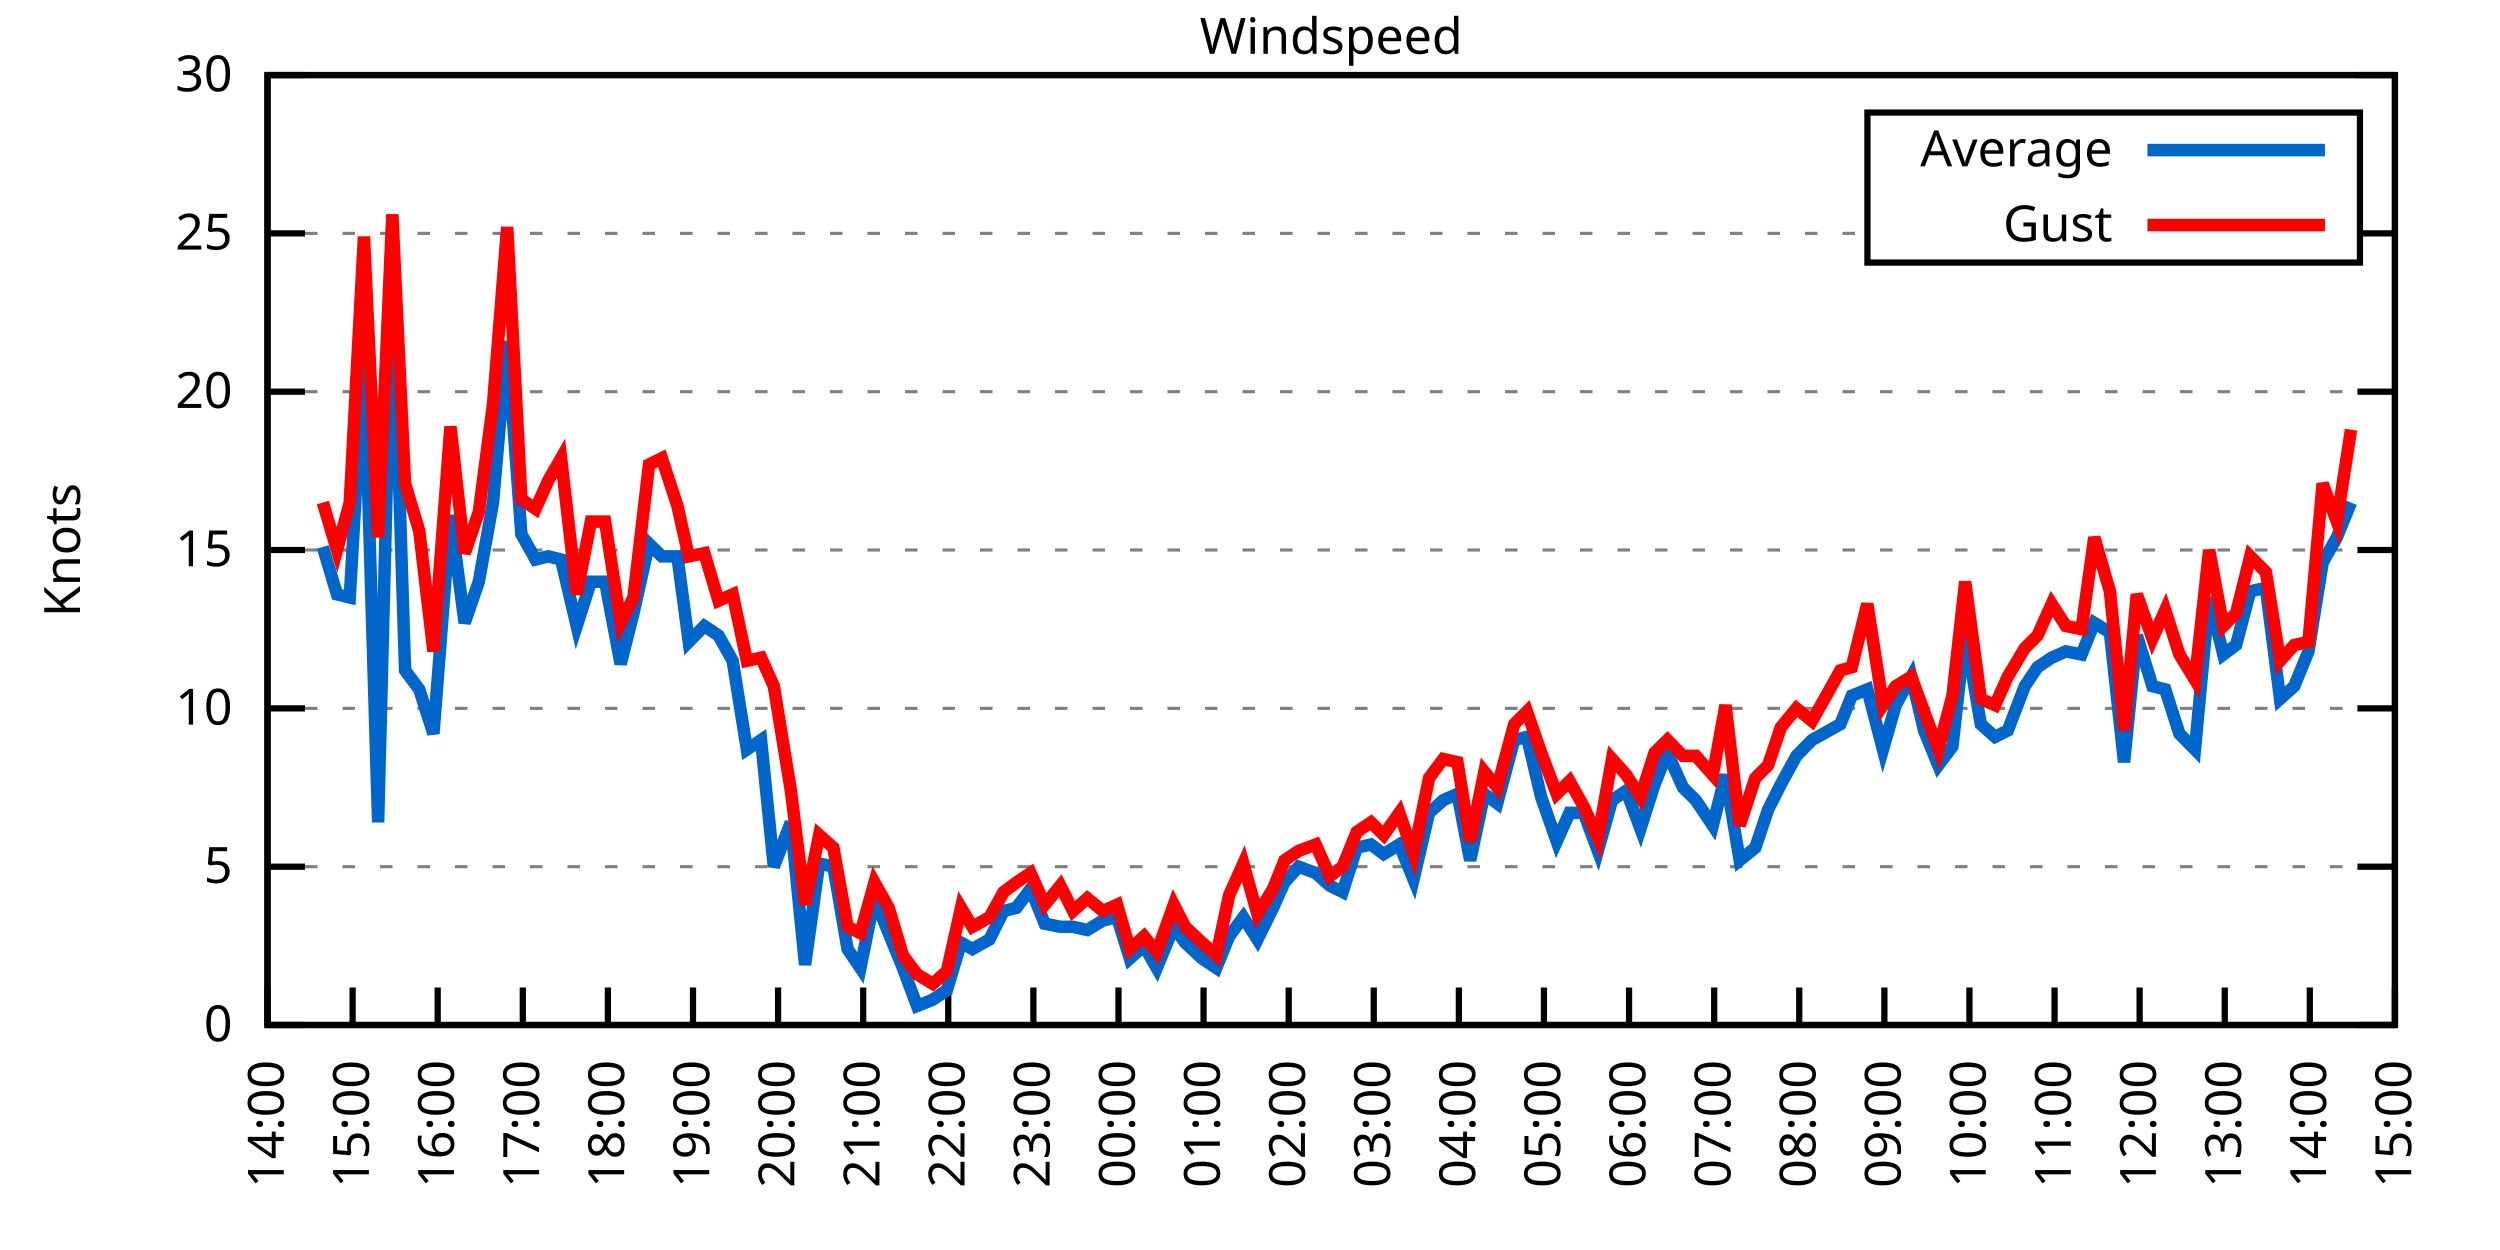
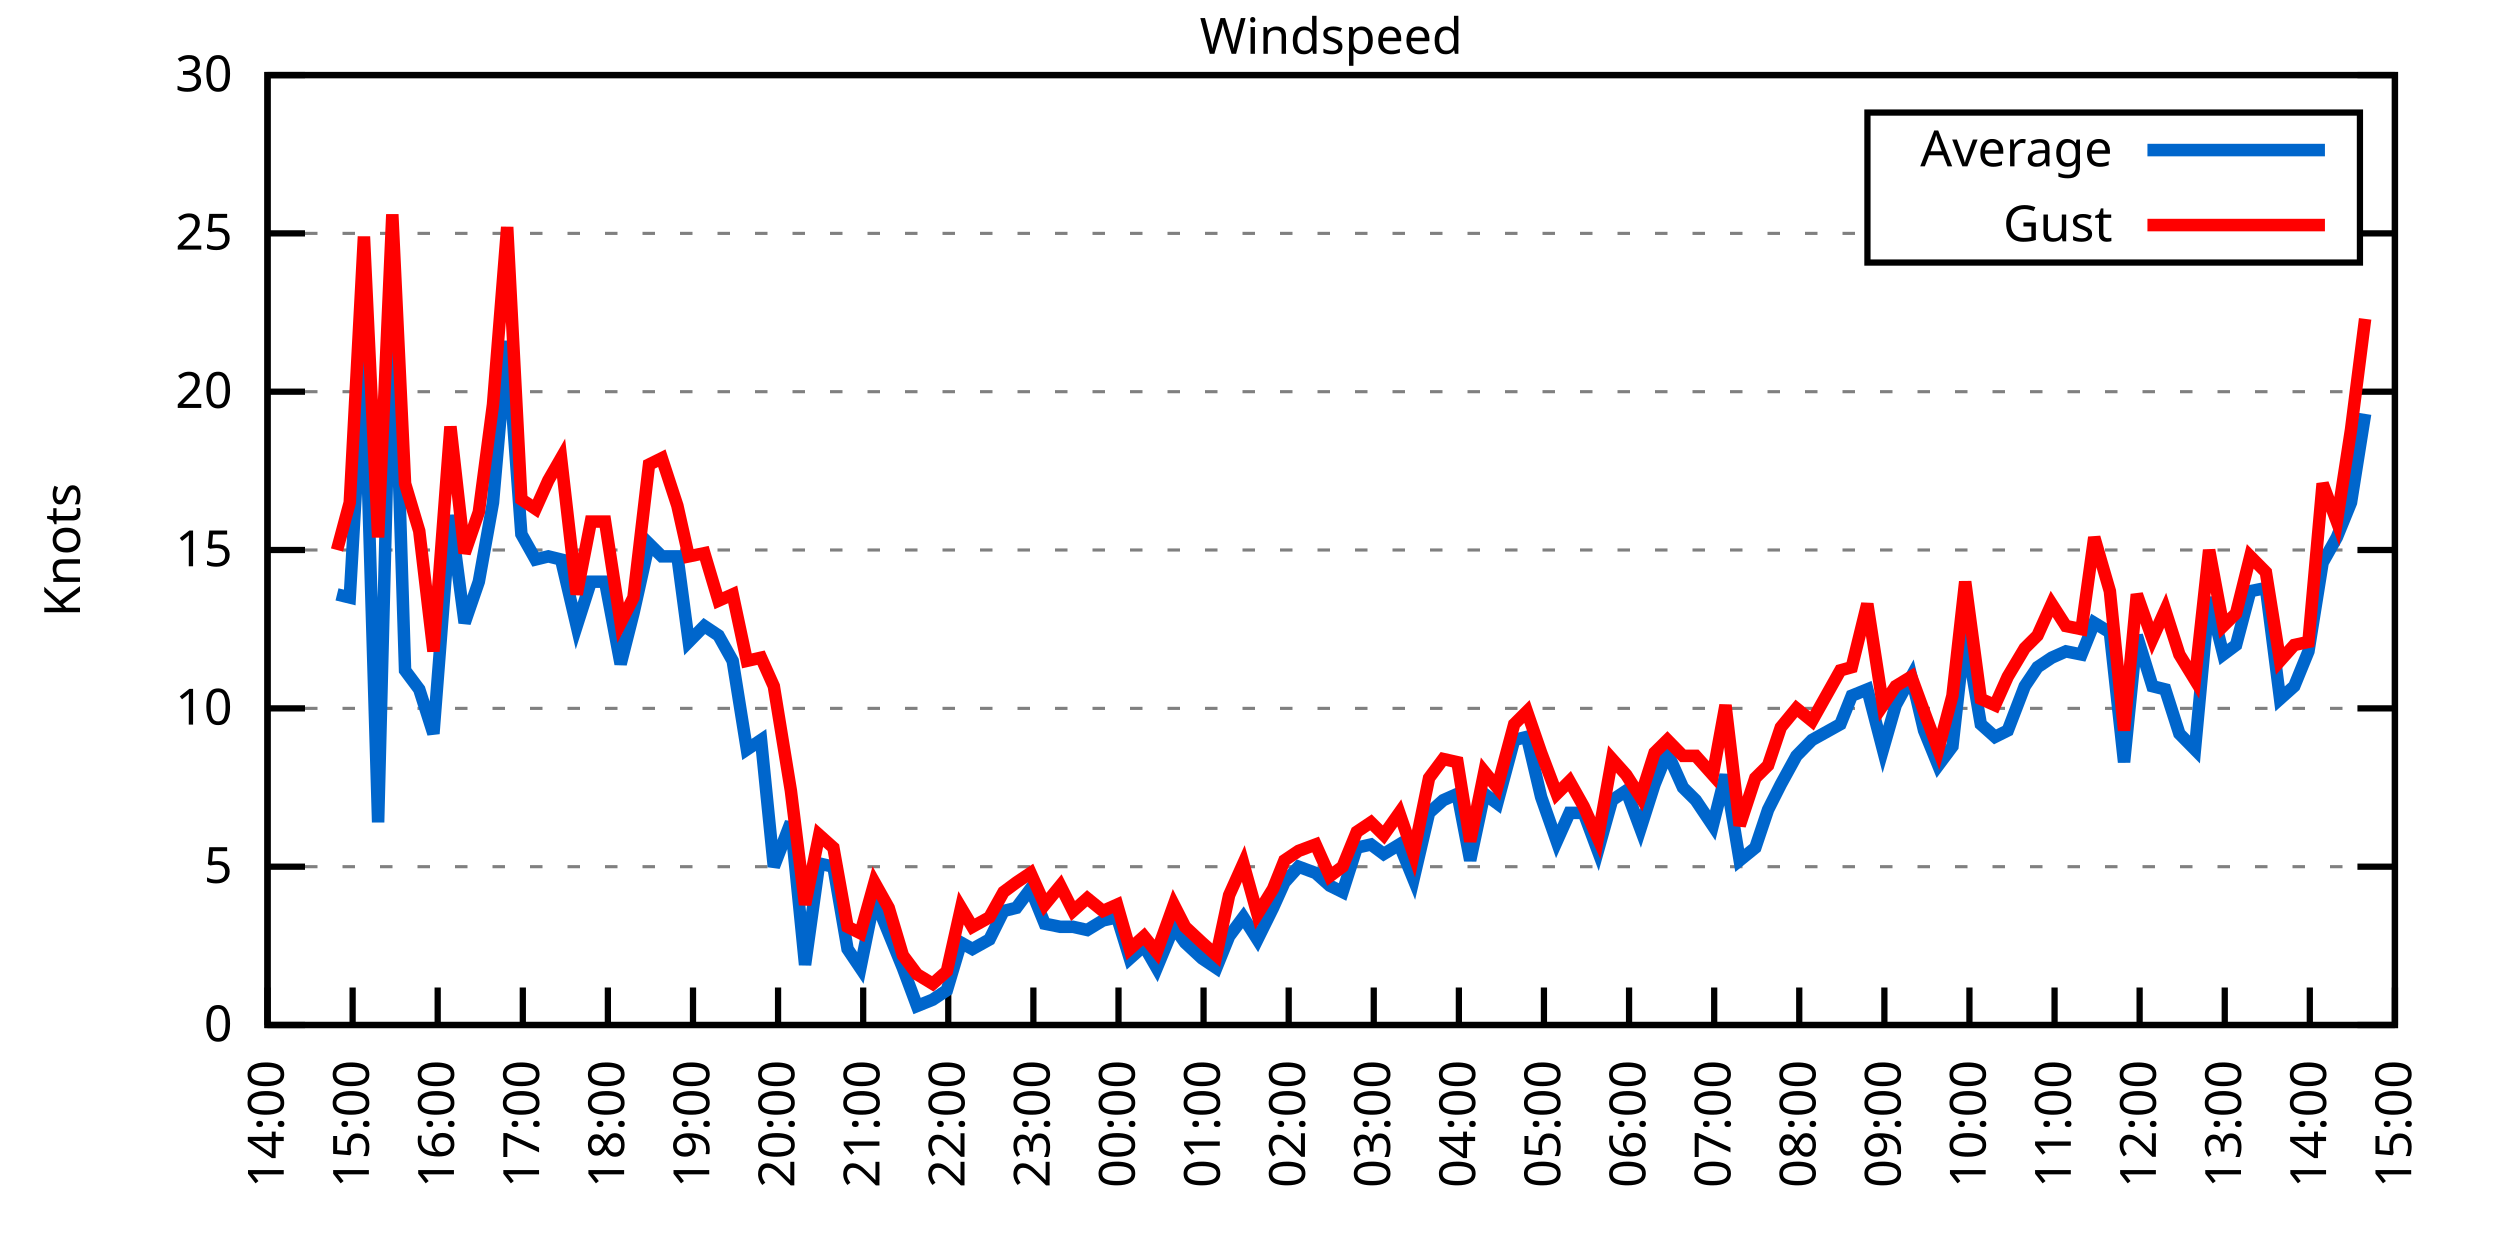
<svg xmlns="http://www.w3.org/2000/svg" xmlns:xlink="http://www.w3.org/1999/xlink" width="400" height="200" viewBox="0 0 400 200">
  <g id="gnuplot_canvas">
    <rect x="0" y="0" width="400" height="200" fill="none" />
    <defs>
      <circle id="gpDot" r="0.5" stroke-width="0.5" stroke="currentColor" />
      <path id="gpPt0" stroke-width="0.333" stroke="currentColor" d="M-1,0 h2 M0,-1 v2" />
      <path id="gpPt1" stroke-width="0.333" stroke="currentColor" d="M-1,-1 L1,1 M1,-1 L-1,1" />
      <path id="gpPt2" stroke-width="0.333" stroke="currentColor" d="M-1,0 L1,0 M0,-1 L0,1 M-1,-1 L1,1 M-1,1 L1,-1" />
      <rect id="gpPt3" stroke-width="0.333" stroke="currentColor" x="-1" y="-1" width="2" height="2" />
      <rect id="gpPt4" stroke-width="0.333" stroke="currentColor" fill="currentColor" x="-1" y="-1" width="2" height="2" />
      <circle id="gpPt5" stroke-width="0.333" stroke="currentColor" cx="0" cy="0" r="1" />
      <use xlink:href="#gpPt5" id="gpPt6" fill="currentColor" stroke="none" />
      <path id="gpPt7" stroke-width="0.333" stroke="currentColor" d="M0,-1.33 L-1.33,0.67 L1.33,0.67 z" />
      <use xlink:href="#gpPt7" id="gpPt8" fill="currentColor" stroke="none" />
      <use xlink:href="#gpPt7" id="gpPt9" stroke="currentColor" transform="rotate(180)" />
      <use xlink:href="#gpPt9" id="gpPt10" fill="currentColor" stroke="none" />
      <use xlink:href="#gpPt3" id="gpPt11" stroke="currentColor" transform="rotate(45)" />
      <use xlink:href="#gpPt11" id="gpPt12" fill="currentColor" stroke="none" />
      <path id="gpPt13" stroke-width="0.333" stroke="currentColor" d="M0,1.330 L1.265,0.411 L0.782,-1.067 L-0.782,-1.076 L-1.265,0.411 z" />
      <use xlink:href="#gpPt13" id="gpPt14" fill="currentColor" stroke="none" />
      <filter id="textbox" filterUnits="objectBoundingBox" x="0" y="0" height="1" width="1">
        <feFlood flood-color="white" flood-opacity="1" result="bgnd" />
        <feComposite in="SourceGraphic" in2="bgnd" operator="atop" />
      </filter>
      <filter id="greybox" filterUnits="objectBoundingBox" x="0" y="0" height="1" width="1">
        <feFlood flood-color="lightgrey" flood-opacity="1" result="grey" />
        <feComposite in="SourceGraphic" in2="grey" operator="atop" />
      </filter>
    </defs>
    <g fill="none" color="white" stroke="currentColor" stroke-width="1.00" stroke-linecap="butt" stroke-linejoin="miter">
</g>
    <g fill="none" color="black" stroke="currentColor" stroke-width="1.00" stroke-linecap="butt" stroke-linejoin="miter">
      <g stroke="none" shape-rendering="crispEdges">
        <polygon fill="rgb(255, 255, 255)" points="42.80,164.00 383.18,164.00 383.18,12.02 42.80,12.02 " />
      </g>
    </g>
    <g fill="none" color="black" stroke="currentColor" stroke-width="1.00" stroke-linecap="butt" stroke-linejoin="miter">
</g>
    <g fill="none" color="black" stroke="black" stroke-width="0.50" stroke-linecap="butt" stroke-linejoin="miter">
</g>
    <g fill="none" color="gray" stroke="currentColor" stroke-width="0.50" stroke-linecap="butt" stroke-linejoin="miter">
      <path stroke="gray" stroke-dasharray="2,4" class="gridline" d="M42.80,164.00 L383.19,164.00  " />
    </g>
    <g fill="none" color="gray" stroke="gray" stroke-width="1.00" stroke-linecap="butt" stroke-linejoin="miter">
</g>
    <g fill="none" color="black" stroke="currentColor" stroke-width="1.00" stroke-linecap="butt" stroke-linejoin="miter">
      <path stroke="black" d="M42.80,164.00 L48.80,164.00 M383.19,164.00 L377.19,164.00  " />
      <g transform="translate(37.20,166.60)" stroke="none" fill="black" font-family="Sans" font-size="8.00" text-anchor="end">
        <text>
          <tspan font-family="Sans"> 0</tspan>
        </text>
      </g>
    </g>
    <g fill="none" color="black" stroke="currentColor" stroke-width="1.00" stroke-linecap="butt" stroke-linejoin="miter">
</g>
    <g fill="none" color="black" stroke="black" stroke-width="0.50" stroke-linecap="butt" stroke-linejoin="miter">
</g>
    <g fill="none" color="gray" stroke="currentColor" stroke-width="0.50" stroke-linecap="butt" stroke-linejoin="miter">
      <path stroke="gray" stroke-dasharray="2,4" class="gridline" d="M42.80,138.67 L383.19,138.67  " />
    </g>
    <g fill="none" color="gray" stroke="gray" stroke-width="1.00" stroke-linecap="butt" stroke-linejoin="miter">
</g>
    <g fill="none" color="black" stroke="currentColor" stroke-width="1.00" stroke-linecap="butt" stroke-linejoin="miter">
      <path stroke="black" d="M42.80,138.67 L48.80,138.67 M383.19,138.67 L377.19,138.67  " />
      <g transform="translate(37.20,141.27)" stroke="none" fill="black" font-family="Sans" font-size="8.00" text-anchor="end">
        <text>
          <tspan font-family="Sans"> 5</tspan>
        </text>
      </g>
    </g>
    <g fill="none" color="black" stroke="currentColor" stroke-width="1.00" stroke-linecap="butt" stroke-linejoin="miter">
</g>
    <g fill="none" color="black" stroke="black" stroke-width="0.50" stroke-linecap="butt" stroke-linejoin="miter">
</g>
    <g fill="none" color="gray" stroke="currentColor" stroke-width="0.50" stroke-linecap="butt" stroke-linejoin="miter">
      <path stroke="gray" stroke-dasharray="2,4" class="gridline" d="M42.80,113.34 L383.19,113.34  " />
    </g>
    <g fill="none" color="gray" stroke="gray" stroke-width="1.00" stroke-linecap="butt" stroke-linejoin="miter">
</g>
    <g fill="none" color="black" stroke="currentColor" stroke-width="1.00" stroke-linecap="butt" stroke-linejoin="miter">
      <path stroke="black" d="M42.80,113.34 L48.80,113.34 M383.19,113.34 L377.19,113.34  " />
      <g transform="translate(37.20,115.94)" stroke="none" fill="black" font-family="Sans" font-size="8.00" text-anchor="end">
        <text>
          <tspan font-family="Sans"> 10</tspan>
        </text>
      </g>
    </g>
    <g fill="none" color="black" stroke="currentColor" stroke-width="1.00" stroke-linecap="butt" stroke-linejoin="miter">
</g>
    <g fill="none" color="black" stroke="black" stroke-width="0.50" stroke-linecap="butt" stroke-linejoin="miter">
</g>
    <g fill="none" color="gray" stroke="currentColor" stroke-width="0.50" stroke-linecap="butt" stroke-linejoin="miter">
      <path stroke="gray" stroke-dasharray="2,4" class="gridline" d="M42.80,88.00 L383.19,88.00  " />
    </g>
    <g fill="none" color="gray" stroke="gray" stroke-width="1.00" stroke-linecap="butt" stroke-linejoin="miter">
</g>
    <g fill="none" color="black" stroke="currentColor" stroke-width="1.00" stroke-linecap="butt" stroke-linejoin="miter">
      <path stroke="black" d="M42.80,88.00 L48.80,88.00 M383.19,88.00 L377.19,88.00  " />
      <g transform="translate(37.20,90.60)" stroke="none" fill="black" font-family="Sans" font-size="8.00" text-anchor="end">
        <text>
          <tspan font-family="Sans"> 15</tspan>
        </text>
      </g>
    </g>
    <g fill="none" color="black" stroke="currentColor" stroke-width="1.00" stroke-linecap="butt" stroke-linejoin="miter">
</g>
    <g fill="none" color="black" stroke="black" stroke-width="0.50" stroke-linecap="butt" stroke-linejoin="miter">
</g>
    <g fill="none" color="gray" stroke="currentColor" stroke-width="0.50" stroke-linecap="butt" stroke-linejoin="miter">
      <path stroke="gray" stroke-dasharray="2,4" class="gridline" d="M42.80,62.67 L383.19,62.67  " />
    </g>
    <g fill="none" color="gray" stroke="gray" stroke-width="1.00" stroke-linecap="butt" stroke-linejoin="miter">
</g>
    <g fill="none" color="black" stroke="currentColor" stroke-width="1.00" stroke-linecap="butt" stroke-linejoin="miter">
      <path stroke="black" d="M42.80,62.67 L48.80,62.67 M383.19,62.67 L377.19,62.67  " />
      <g transform="translate(37.20,65.27)" stroke="none" fill="black" font-family="Sans" font-size="8.00" text-anchor="end">
        <text>
          <tspan font-family="Sans"> 20</tspan>
        </text>
      </g>
    </g>
    <g fill="none" color="black" stroke="currentColor" stroke-width="1.00" stroke-linecap="butt" stroke-linejoin="miter">
</g>
    <g fill="none" color="black" stroke="black" stroke-width="0.50" stroke-linecap="butt" stroke-linejoin="miter">
</g>
    <g fill="none" color="gray" stroke="currentColor" stroke-width="0.50" stroke-linecap="butt" stroke-linejoin="miter">
      <path stroke="gray" stroke-dasharray="2,4" class="gridline" d="M42.80,37.34 L298.79,37.34 M377.59,37.34 L383.19,37.34  " />
    </g>
    <g fill="none" color="gray" stroke="gray" stroke-width="1.00" stroke-linecap="butt" stroke-linejoin="miter">
</g>
    <g fill="none" color="black" stroke="currentColor" stroke-width="1.00" stroke-linecap="butt" stroke-linejoin="miter">
      <path stroke="black" d="M42.80,37.34 L48.80,37.34 M383.19,37.34 L377.19,37.34  " />
      <g transform="translate(37.20,39.94)" stroke="none" fill="black" font-family="Sans" font-size="8.00" text-anchor="end">
        <text>
          <tspan font-family="Sans"> 25</tspan>
        </text>
      </g>
    </g>
    <g fill="none" color="black" stroke="currentColor" stroke-width="1.00" stroke-linecap="butt" stroke-linejoin="miter">
</g>
    <g fill="none" color="black" stroke="black" stroke-width="0.50" stroke-linecap="butt" stroke-linejoin="miter">
</g>
    <g fill="none" color="gray" stroke="currentColor" stroke-width="0.50" stroke-linecap="butt" stroke-linejoin="miter">
      <path stroke="gray" stroke-dasharray="2,4" class="gridline" d="M42.80,12.01 L383.19,12.01  " />
    </g>
    <g fill="none" color="gray" stroke="gray" stroke-width="1.00" stroke-linecap="butt" stroke-linejoin="miter">
</g>
    <g fill="none" color="black" stroke="currentColor" stroke-width="1.00" stroke-linecap="butt" stroke-linejoin="miter">
      <path stroke="black" d="M42.80,12.01 L48.80,12.01 M383.19,12.01 L377.19,12.01  " />
      <g transform="translate(37.20,14.61)" stroke="none" fill="black" font-family="Sans" font-size="8.00" text-anchor="end">
        <text>
          <tspan font-family="Sans"> 30</tspan>
        </text>
      </g>
    </g>
    <g fill="none" color="black" stroke="currentColor" stroke-width="1.00" stroke-linecap="butt" stroke-linejoin="miter">
      <path stroke="black" d="M42.80,164.00 L42.80,158.00  " />
      <g transform="translate(45.40,169.60) rotate(270.00)" stroke="none" fill="black" font-family="Sans" font-size="8.00" text-anchor="end">
        <text>
          <tspan font-family="Sans">14:00</tspan>
        </text>
      </g>
    </g>
    <g fill="none" color="black" stroke="currentColor" stroke-width="1.00" stroke-linecap="butt" stroke-linejoin="miter">
      <path stroke="black" d="M56.42,164.00 L56.42,158.00  " />
      <g transform="translate(59.02,169.60) rotate(270.00)" stroke="none" fill="black" font-family="Sans" font-size="8.00" text-anchor="end">
        <text>
          <tspan font-family="Sans">15:00</tspan>
        </text>
      </g>
    </g>
    <g fill="none" color="black" stroke="currentColor" stroke-width="1.00" stroke-linecap="butt" stroke-linejoin="miter">
      <path stroke="black" d="M70.03,164.00 L70.03,158.00  " />
      <g transform="translate(72.63,169.60) rotate(270.00)" stroke="none" fill="black" font-family="Sans" font-size="8.00" text-anchor="end">
        <text>
          <tspan font-family="Sans">16:00</tspan>
        </text>
      </g>
    </g>
    <g fill="none" color="black" stroke="currentColor" stroke-width="1.00" stroke-linecap="butt" stroke-linejoin="miter">
      <path stroke="black" d="M83.65,164.00 L83.65,158.00  " />
      <g transform="translate(86.25,169.60) rotate(270.00)" stroke="none" fill="black" font-family="Sans" font-size="8.00" text-anchor="end">
        <text>
          <tspan font-family="Sans">17:00</tspan>
        </text>
      </g>
    </g>
    <g fill="none" color="black" stroke="currentColor" stroke-width="1.00" stroke-linecap="butt" stroke-linejoin="miter">
      <path stroke="black" d="M97.26,164.00 L97.26,158.00  " />
      <g transform="translate(99.86,169.60) rotate(270.00)" stroke="none" fill="black" font-family="Sans" font-size="8.00" text-anchor="end">
        <text>
          <tspan font-family="Sans">18:00</tspan>
        </text>
      </g>
    </g>
    <g fill="none" color="black" stroke="currentColor" stroke-width="1.00" stroke-linecap="butt" stroke-linejoin="miter">
      <path stroke="black" d="M110.88,164.00 L110.88,158.00  " />
      <g transform="translate(113.48,169.60) rotate(270.00)" stroke="none" fill="black" font-family="Sans" font-size="8.00" text-anchor="end">
        <text>
          <tspan font-family="Sans">19:00</tspan>
        </text>
      </g>
    </g>
    <g fill="none" color="black" stroke="currentColor" stroke-width="1.00" stroke-linecap="butt" stroke-linejoin="miter">
      <path stroke="black" d="M124.49,164.00 L124.49,158.00  " />
      <g transform="translate(127.09,169.60) rotate(270.00)" stroke="none" fill="black" font-family="Sans" font-size="8.00" text-anchor="end">
        <text>
          <tspan font-family="Sans">20:00</tspan>
        </text>
      </g>
    </g>
    <g fill="none" color="black" stroke="currentColor" stroke-width="1.00" stroke-linecap="butt" stroke-linejoin="miter">
      <path stroke="black" d="M138.11,164.00 L138.11,158.00  " />
      <g transform="translate(140.71,169.60) rotate(270.00)" stroke="none" fill="black" font-family="Sans" font-size="8.00" text-anchor="end">
        <text>
          <tspan font-family="Sans">21:00</tspan>
        </text>
      </g>
    </g>
    <g fill="none" color="black" stroke="currentColor" stroke-width="1.00" stroke-linecap="butt" stroke-linejoin="miter">
      <path stroke="black" d="M151.72,164.00 L151.72,158.00  " />
      <g transform="translate(154.32,169.60) rotate(270.00)" stroke="none" fill="black" font-family="Sans" font-size="8.00" text-anchor="end">
        <text>
          <tspan font-family="Sans">22:00</tspan>
        </text>
      </g>
    </g>
    <g fill="none" color="black" stroke="currentColor" stroke-width="1.00" stroke-linecap="butt" stroke-linejoin="miter">
      <path stroke="black" d="M165.34,164.00 L165.34,158.00  " />
      <g transform="translate(167.94,169.60) rotate(270.00)" stroke="none" fill="black" font-family="Sans" font-size="8.00" text-anchor="end">
        <text>
          <tspan font-family="Sans">23:00</tspan>
        </text>
      </g>
    </g>
    <g fill="none" color="black" stroke="currentColor" stroke-width="1.00" stroke-linecap="butt" stroke-linejoin="miter">
      <path stroke="black" d="M178.96,164.00 L178.96,158.00  " />
      <g transform="translate(181.56,169.60) rotate(270.00)" stroke="none" fill="black" font-family="Sans" font-size="8.00" text-anchor="end">
        <text>
          <tspan font-family="Sans">00:00</tspan>
        </text>
      </g>
    </g>
    <g fill="none" color="black" stroke="currentColor" stroke-width="1.00" stroke-linecap="butt" stroke-linejoin="miter">
      <path stroke="black" d="M192.57,164.00 L192.57,158.00  " />
      <g transform="translate(195.17,169.60) rotate(270.00)" stroke="none" fill="black" font-family="Sans" font-size="8.00" text-anchor="end">
        <text>
          <tspan font-family="Sans">01:00</tspan>
        </text>
      </g>
    </g>
    <g fill="none" color="black" stroke="currentColor" stroke-width="1.00" stroke-linecap="butt" stroke-linejoin="miter">
      <path stroke="black" d="M206.19,164.00 L206.19,158.00  " />
      <g transform="translate(208.79,169.60) rotate(270.00)" stroke="none" fill="black" font-family="Sans" font-size="8.00" text-anchor="end">
        <text>
          <tspan font-family="Sans">02:00</tspan>
        </text>
      </g>
    </g>
    <g fill="none" color="black" stroke="currentColor" stroke-width="1.00" stroke-linecap="butt" stroke-linejoin="miter">
      <path stroke="black" d="M219.80,164.00 L219.80,158.00  " />
      <g transform="translate(222.40,169.60) rotate(270.00)" stroke="none" fill="black" font-family="Sans" font-size="8.00" text-anchor="end">
        <text>
          <tspan font-family="Sans">03:00</tspan>
        </text>
      </g>
    </g>
    <g fill="none" color="black" stroke="currentColor" stroke-width="1.00" stroke-linecap="butt" stroke-linejoin="miter">
      <path stroke="black" d="M233.42,164.00 L233.42,158.00  " />
      <g transform="translate(236.02,169.60) rotate(270.00)" stroke="none" fill="black" font-family="Sans" font-size="8.00" text-anchor="end">
        <text>
          <tspan font-family="Sans">04:00</tspan>
        </text>
      </g>
    </g>
    <g fill="none" color="black" stroke="currentColor" stroke-width="1.00" stroke-linecap="butt" stroke-linejoin="miter">
      <path stroke="black" d="M247.03,164.00 L247.03,158.00  " />
      <g transform="translate(249.63,169.60) rotate(270.00)" stroke="none" fill="black" font-family="Sans" font-size="8.00" text-anchor="end">
        <text>
          <tspan font-family="Sans">05:00</tspan>
        </text>
      </g>
    </g>
    <g fill="none" color="black" stroke="currentColor" stroke-width="1.00" stroke-linecap="butt" stroke-linejoin="miter">
      <path stroke="black" d="M260.65,164.00 L260.65,158.00  " />
      <g transform="translate(263.25,169.60) rotate(270.00)" stroke="none" fill="black" font-family="Sans" font-size="8.00" text-anchor="end">
        <text>
          <tspan font-family="Sans">06:00</tspan>
        </text>
      </g>
    </g>
    <g fill="none" color="black" stroke="currentColor" stroke-width="1.00" stroke-linecap="butt" stroke-linejoin="miter">
      <path stroke="black" d="M274.27,164.00 L274.27,158.00  " />
      <g transform="translate(276.87,169.60) rotate(270.00)" stroke="none" fill="black" font-family="Sans" font-size="8.00" text-anchor="end">
        <text>
          <tspan font-family="Sans">07:00</tspan>
        </text>
      </g>
    </g>
    <g fill="none" color="black" stroke="currentColor" stroke-width="1.00" stroke-linecap="butt" stroke-linejoin="miter">
      <path stroke="black" d="M287.88,164.00 L287.88,158.00  " />
      <g transform="translate(290.48,169.60) rotate(270.00)" stroke="none" fill="black" font-family="Sans" font-size="8.00" text-anchor="end">
        <text>
          <tspan font-family="Sans">08:00</tspan>
        </text>
      </g>
    </g>
    <g fill="none" color="black" stroke="currentColor" stroke-width="1.00" stroke-linecap="butt" stroke-linejoin="miter">
      <path stroke="black" d="M301.50,164.00 L301.50,158.00  " />
      <g transform="translate(304.10,169.60) rotate(270.00)" stroke="none" fill="black" font-family="Sans" font-size="8.00" text-anchor="end">
        <text>
          <tspan font-family="Sans">09:00</tspan>
        </text>
      </g>
    </g>
    <g fill="none" color="black" stroke="currentColor" stroke-width="1.00" stroke-linecap="butt" stroke-linejoin="miter">
      <path stroke="black" d="M315.11,164.00 L315.11,158.00  " />
      <g transform="translate(317.71,169.60) rotate(270.00)" stroke="none" fill="black" font-family="Sans" font-size="8.00" text-anchor="end">
        <text>
          <tspan font-family="Sans">10:00</tspan>
        </text>
      </g>
    </g>
    <g fill="none" color="black" stroke="currentColor" stroke-width="1.00" stroke-linecap="butt" stroke-linejoin="miter">
      <path stroke="black" d="M328.73,164.00 L328.73,158.00  " />
      <g transform="translate(331.33,169.60) rotate(270.00)" stroke="none" fill="black" font-family="Sans" font-size="8.00" text-anchor="end">
        <text>
          <tspan font-family="Sans">11:00</tspan>
        </text>
      </g>
    </g>
    <g fill="none" color="black" stroke="currentColor" stroke-width="1.00" stroke-linecap="butt" stroke-linejoin="miter">
      <path stroke="black" d="M342.34,164.00 L342.34,158.00  " />
      <g transform="translate(344.94,169.60) rotate(270.00)" stroke="none" fill="black" font-family="Sans" font-size="8.00" text-anchor="end">
        <text>
          <tspan font-family="Sans">12:00</tspan>
        </text>
      </g>
    </g>
    <g fill="none" color="black" stroke="currentColor" stroke-width="1.00" stroke-linecap="butt" stroke-linejoin="miter">
      <path stroke="black" d="M355.96,164.00 L355.96,158.00  " />
      <g transform="translate(358.56,169.60) rotate(270.00)" stroke="none" fill="black" font-family="Sans" font-size="8.00" text-anchor="end">
        <text>
          <tspan font-family="Sans">13:00</tspan>
        </text>
      </g>
    </g>
    <g fill="none" color="black" stroke="currentColor" stroke-width="1.00" stroke-linecap="butt" stroke-linejoin="miter">
      <path stroke="black" d="M369.57,164.00 L369.57,158.00  " />
      <g transform="translate(372.17,169.60) rotate(270.00)" stroke="none" fill="black" font-family="Sans" font-size="8.00" text-anchor="end">
        <text>
          <tspan font-family="Sans">14:00</tspan>
        </text>
      </g>
    </g>
    <g fill="none" color="black" stroke="currentColor" stroke-width="1.00" stroke-linecap="butt" stroke-linejoin="miter">
      <path stroke="black" d="M383.19,164.00 L383.19,158.00  " />
      <g transform="translate(385.79,169.60) rotate(270.00)" stroke="none" fill="black" font-family="Sans" font-size="8.00" text-anchor="end">
        <text>
          <tspan font-family="Sans">15:00</tspan>
        </text>
      </g>
    </g>
    <g fill="none" color="black" stroke="currentColor" stroke-width="1.00" stroke-linecap="butt" stroke-linejoin="miter">
</g>
    <g fill="none" color="black" stroke="currentColor" stroke-width="1.00" stroke-linecap="butt" stroke-linejoin="miter">
      <path stroke="black" d="M42.80,12.01 L42.80,164.00 L383.19,164.00 L383.19,12.01 L42.80,12.01 Z  " />
    </g>
    <g fill="none" color="black" stroke="currentColor" stroke-width="1.00" stroke-linecap="butt" stroke-linejoin="miter">
</g>
    <g fill="none" color="black" stroke="currentColor" stroke-width="1.00" stroke-linecap="butt" stroke-linejoin="miter">
      <path stroke="black" d="M298.79,42.01 L298.79,18.01 L377.59,18.01 L377.59,42.01 L298.79,42.01 Z  " />
    </g>
    <g id="Windspeed_plot_1">
      <g fill="none" color="white" stroke="black" stroke-width="2.00" stroke-linecap="butt" stroke-linejoin="miter">
</g>
      <g fill="none" color="black" stroke="currentColor" stroke-width="2.00" stroke-linecap="butt" stroke-linejoin="miter">
        <g transform="translate(337.99,26.61)" stroke="none" fill="black" font-family="Sans" font-size="8.00" text-anchor="end">
          <text>
            <tspan font-family="Sans">Average</tspan>
          </text>
        </g>
      </g>
      <g fill="none" color="black" stroke="currentColor" stroke-width="2.00" stroke-linecap="butt" stroke-linejoin="miter">
-         <path stroke="rgb(  0, 102, 204)" d="M343.59,24.01 L371.99,24.01 M51.65,87.50 L53.92,95.10 L55.96,95.60 L58.23,56.09 L60.50,131.58 L62.77,42.91   L64.81,107.26 L67.08,110.30 L69.35,117.39 L72.07,82.43 L74.34,99.66 L76.61,93.07 L78.88,80.41 L81.15,54.57   L83.42,85.47 L85.69,89.52 L87.73,89.02 L89.77,89.52 L92.27,100.16 L94.54,93.07 L96.81,93.07 L99.30,106.24   L101.35,98.14 L103.84,86.99 L105.89,89.02 L108.38,89.02 L110.20,102.70 L112.69,100.16 L114.96,101.68 L117.23,105.74   L119.50,119.92 L121.77,118.40 L123.81,138.67 L126.54,131.58 L128.81,154.37 L131.07,138.16 L133.34,138.67 L135.61,151.84   L137.66,154.88 L139.92,143.73 L142.19,149.31 L144.46,154.88 L146.73,160.96 L149.23,159.95 L151.50,158.43 L153.77,150.83   L155.58,151.84 L158.31,150.32 L160.57,145.76 L162.62,145.25 L164.89,142.21 L167.16,147.79 L169.65,148.29 L171.69,148.29   L173.96,148.80 L176.46,147.28 L178.73,146.77 L180.77,153.36 L183.04,151.33 L185.08,154.88 L187.81,148.29 L189.62,150.83   L192.34,153.36 L194.61,154.88 L196.66,149.81 L198.93,146.77 L201.19,150.32 L203.69,145.25 L205.51,141.20 L207.78,138.67   L210.50,139.68 L212.77,141.71 L214.81,142.72 L217.08,135.63 L219.35,135.12 L221.39,136.64 L223.89,135.12 L226.16,140.69   L228.65,130.06 L230.92,128.03 L233.19,127.02 L235.23,137.66 L237.50,127.02 L239.55,128.54 L242.27,118.40 L244.31,117.90   L246.58,127.52 L249.08,134.62 L251.12,130.06 L253.39,130.06 L255.66,136.14 L257.93,128.03 L260.20,126.51 L262.47,132.59   L264.73,125.50 L266.78,120.43 L269.27,126.00 L271.32,128.03 L274.04,132.08 L276.08,123.98 L278.35,137.66 L280.85,135.63   L282.89,129.55 L284.93,125.50 L287.43,120.94 L289.92,118.40 L294.46,115.87 L296.28,111.31 L298.77,110.30 L301.27,119.92   L303.31,112.83 L305.81,108.27 L307.85,116.88 L310.12,122.46 L312.39,119.42 L314.43,101.18 L316.93,115.87 L319.20,117.90   L321.24,116.88 L323.96,109.79 L326.00,106.75 L328.27,105.23 L330.54,104.22 L333.04,104.72 L335.08,99.66 L337.58,101.18   L339.85,121.95 L341.89,101.68 L344.39,109.79 L346.43,110.30 L348.70,117.39 L351.19,119.92 L353.46,95.60 L355.73,104.72   L357.77,103.20 L360.04,94.59 L362.54,94.08 L364.81,111.82 L367.08,109.79 L369.35,104.22 L371.62,90.03 L373.89,85.98   L376.16,80.41  " />
+         <path stroke="rgb(  0, 102, 204)" d="M343.59,24.01 L371.99,24.01 M53.92,95.10 L55.96,95.60 L58.23,56.09 L60.50,131.58 L62.77,42.91 L64.81,107.26   L67.08,110.30 L69.35,117.39 L72.07,82.43 L74.34,99.66 L76.61,93.07 L78.88,80.41 L81.15,54.57 L83.42,85.47   L85.69,89.52 L87.73,89.02 L89.77,89.52 L92.27,100.16 L94.54,93.07 L96.81,93.07 L99.30,106.24 L101.35,98.14   L103.84,86.99 L105.89,89.02 L108.38,89.02 L110.20,102.70 L112.69,100.16 L114.96,101.68 L117.23,105.74 L119.50,119.92   L121.77,118.40 L123.81,138.67 L126.54,131.58 L128.81,154.37 L131.07,138.16 L133.34,138.67 L135.61,151.84 L137.66,154.88   L139.92,143.73 L142.19,149.31 L144.46,154.88 L146.73,160.96 L149.23,159.95 L151.50,158.43 L153.77,150.83 L155.58,151.84   L158.31,150.32 L160.57,145.76 L162.62,145.25 L164.89,142.21 L167.16,147.79 L169.65,148.29 L171.69,148.29 L173.96,148.80   L176.46,147.28 L178.73,146.77 L180.77,153.36 L183.04,151.33 L185.08,154.88 L187.81,148.29 L189.62,150.83 L192.34,153.36   L194.61,154.88 L196.66,149.81 L198.93,146.77 L201.19,150.32 L203.69,145.25 L205.51,141.20 L207.78,138.67 L210.50,139.68   L212.77,141.71 L214.81,142.72 L217.08,135.63 L219.35,135.12 L221.39,136.64 L223.89,135.12 L226.16,140.69 L228.65,130.06   L230.92,128.03 L233.19,127.02 L235.23,137.66 L237.50,127.02 L239.55,128.54 L242.27,118.40 L244.31,117.90 L246.58,127.52   L249.08,134.62 L251.12,130.06 L253.39,130.06 L255.66,136.14 L257.93,128.03 L260.20,126.51 L262.47,132.59 L264.73,125.50   L266.78,120.43 L269.27,126.00 L271.32,128.03 L274.04,132.08 L276.08,123.98 L278.35,137.66 L280.85,135.63 L282.89,129.55   L284.93,125.50 L287.43,120.94 L289.92,118.40 L294.46,115.87 L296.28,111.31 L298.77,110.30 L301.27,119.92 L303.31,112.83   L305.81,108.27 L307.85,116.88 L310.12,122.46 L312.39,119.42 L314.43,101.18 L316.93,115.87 L319.20,117.90 L321.24,116.88   L323.96,109.79 L326.00,106.75 L328.27,105.23 L330.54,104.22 L333.04,104.72 L335.08,99.66 L337.58,101.18 L339.85,121.95   L341.89,101.68 L344.39,109.79 L346.43,110.30 L348.70,117.39 L351.19,119.92 L353.46,95.60 L355.73,104.72 L357.77,103.20   L360.04,94.59 L362.54,94.08 L364.81,111.82 L367.08,109.79 L369.35,104.22 L371.62,90.03 L373.89,85.98 L376.16,80.41   L378.42,66.22  " />
      </g>
    </g>
    <g id="Windspeed_plot_2">
      <g fill="none" color="black" stroke="currentColor" stroke-width="2.00" stroke-linecap="butt" stroke-linejoin="miter">
        <g transform="translate(337.99,38.61)" stroke="none" fill="black" font-family="Sans" font-size="8.00" text-anchor="end">
          <text>
            <tspan font-family="Sans">Gust</tspan>
          </text>
        </g>
      </g>
      <g fill="none" color="black" stroke="currentColor" stroke-width="2.00" stroke-linecap="butt" stroke-linejoin="miter">
-         <path stroke="rgb(255,   0,   0)" d="M343.59,36.01 L371.99,36.01 M51.65,80.41 L53.92,88.00 L55.96,80.41 L58.23,37.85 L60.50,85.98 L62.77,34.30   L64.81,77.37 L67.08,84.97 L69.35,104.22 L72.07,68.25 L74.34,88.51 L76.61,81.93 L78.88,64.70 L81.15,36.33   L83.42,79.90 L85.69,81.42 L87.73,76.86 L89.77,73.31 L92.27,95.10 L94.54,83.45 L96.81,83.45 L99.30,99.66   L101.35,95.60 L103.84,74.33 L105.89,73.31 L108.38,80.91 L110.20,89.02 L112.69,88.51 L114.96,96.11 L117.23,95.10   L119.50,105.74 L121.77,105.23 L123.81,109.79 L126.54,126.51 L128.81,144.75 L131.07,133.60 L133.34,135.63 L135.61,148.29   L137.66,149.31 L139.92,141.20 L142.19,145.25 L144.46,152.85 L146.73,155.89 L149.23,157.41 L151.50,155.39 L153.77,145.25   L155.58,148.29 L158.31,146.77 L160.57,142.72 L162.62,141.20 L164.89,139.68 L167.16,144.75 L169.65,141.71 L171.69,145.76   L173.96,143.73 L176.46,145.76 L178.73,144.75 L180.77,151.84 L183.04,149.81 L185.08,152.35 L187.81,144.75 L189.62,148.29   L192.34,150.83 L194.61,152.85 L196.66,143.23 L198.93,138.16 L201.19,146.27 L203.69,142.21 L205.51,137.66 L207.78,136.14   L210.50,135.12 L212.77,140.19 L214.81,138.67 L217.08,133.10 L219.35,131.58 L221.39,133.60 L223.89,130.06 L226.16,136.64   L228.65,124.48 L230.92,121.44 L233.19,121.95 L235.23,134.62 L237.50,123.47 L239.55,126.00 L242.27,115.87 L244.31,113.84   L246.58,120.43 L249.08,127.02 L251.12,124.99 L253.39,129.04 L255.66,134.11 L257.93,121.44 L260.20,123.98 L262.47,127.52   L264.73,120.43 L266.78,118.40 L269.27,120.94 L271.32,120.94 L274.04,123.98 L276.08,112.83 L278.35,132.08 L280.85,124.48   L282.89,122.46 L284.93,116.38 L287.43,113.34 L289.92,115.36 L294.46,107.26 L296.28,106.75 L298.77,96.62 L301.27,112.83   L303.31,109.79 L305.81,108.27 L307.85,113.84 L310.12,119.92 L312.39,111.31 L314.43,93.07 L316.93,111.82 L319.20,112.83   L321.24,108.27 L323.96,103.71 L326.00,101.68 L328.27,96.62 L330.54,100.16 L333.04,100.67 L335.08,85.98 L337.58,94.59   L339.85,116.88 L341.89,95.10 L344.39,102.19 L346.43,97.63 L348.70,104.72 L351.19,108.78 L353.46,88.00 L355.73,100.16   L357.77,98.14 L360.04,89.02 L362.54,91.55 L364.81,105.74 L367.08,103.20 L369.35,102.70 L371.62,77.37 L373.89,83.45   L376.16,68.75  " />
+         <path stroke="rgb(255,   0,   0)" d="M343.59,36.01 L371.99,36.01 M53.92,88.00 L55.96,80.41 L58.23,37.85 L60.50,85.98 L62.77,34.30 L64.81,77.37   L67.08,84.97 L69.35,104.22 L72.07,68.25 L74.34,88.51 L76.61,81.93 L78.88,64.70 L81.15,36.33 L83.42,79.90   L85.69,81.42 L87.73,76.86 L89.77,73.31 L92.27,95.10 L94.54,83.45 L96.81,83.45 L99.30,99.66 L101.35,95.60   L103.84,74.33 L105.89,73.31 L108.38,80.91 L110.20,89.02 L112.69,88.51 L114.96,96.11 L117.23,95.10 L119.50,105.74   L121.77,105.23 L123.81,109.79 L126.54,126.51 L128.81,144.75 L131.07,133.60 L133.34,135.63 L135.61,148.29 L137.66,149.31   L139.92,141.20 L142.19,145.25 L144.46,152.85 L146.73,155.89 L149.23,157.41 L151.50,155.39 L153.77,145.25 L155.58,148.29   L158.31,146.77 L160.57,142.72 L162.62,141.20 L164.89,139.68 L167.16,144.75 L169.65,141.71 L171.69,145.76 L173.96,143.73   L176.46,145.76 L178.73,144.75 L180.77,151.84 L183.04,149.81 L185.08,152.35 L187.81,144.75 L189.62,148.29 L192.34,150.83   L194.61,152.85 L196.66,143.23 L198.93,138.16 L201.19,146.27 L203.69,142.21 L205.51,137.66 L207.78,136.14 L210.50,135.12   L212.77,140.19 L214.81,138.67 L217.08,133.10 L219.35,131.58 L221.39,133.60 L223.89,130.06 L226.16,136.64 L228.65,124.48   L230.92,121.44 L233.19,121.95 L235.23,134.62 L237.50,123.47 L239.55,126.00 L242.27,115.87 L244.31,113.84 L246.58,120.43   L249.08,127.02 L251.12,124.99 L253.39,129.04 L255.66,134.11 L257.93,121.44 L260.20,123.98 L262.47,127.52 L264.73,120.43   L266.78,118.40 L269.27,120.94 L271.32,120.94 L274.04,123.98 L276.08,112.83 L278.35,132.08 L280.85,124.48 L282.89,122.46   L284.93,116.38 L287.43,113.34 L289.92,115.36 L294.46,107.26 L296.28,106.75 L298.77,96.62 L301.27,112.83 L303.31,109.79   L305.81,108.27 L307.85,113.84 L310.12,119.92 L312.39,111.31 L314.43,93.07 L316.93,111.82 L319.20,112.83 L321.24,108.27   L323.96,103.71 L326.00,101.68 L328.27,96.62 L330.54,100.16 L333.04,100.67 L335.08,85.98 L337.58,94.59 L339.85,116.88   L341.89,95.10 L344.39,102.19 L346.43,97.63 L348.70,104.72 L351.19,108.78 L353.46,88.00 L355.73,100.16 L357.77,98.14   L360.04,89.02 L362.54,91.55 L364.81,105.74 L367.08,103.20 L369.35,102.70 L371.62,77.37 L373.89,83.45 L376.16,68.75   L378.42,51.02  " />
      </g>
    </g>
    <g fill="none" color="black" stroke="currentColor" stroke-width="2.00" stroke-linecap="butt" stroke-linejoin="miter">
</g>
    <g fill="none" color="black" stroke="black" stroke-width="1.00" stroke-linecap="butt" stroke-linejoin="miter">
</g>
    <g fill="none" color="black" stroke="currentColor" stroke-width="1.00" stroke-linecap="butt" stroke-linejoin="miter">
      <path stroke="black" d="M42.80,12.01 L42.80,164.00 L383.19,164.00 L383.19,12.01 L42.80,12.01 Z  " />
      <g transform="translate(12.80,88.01) rotate(270.00)" stroke="none" fill="black" font-family="Sans" font-size="8.00" text-anchor="middle">
        <text>
          <tspan font-family="Sans">Knots</tspan>
        </text>
      </g>
    </g>
    <g fill="none" color="black" stroke="currentColor" stroke-width="1.00" stroke-linecap="butt" stroke-linejoin="miter">
</g>
    <g fill="none" color="black" stroke="currentColor" stroke-width="1.00" stroke-linecap="butt" stroke-linejoin="miter">
      <g transform="translate(212.99,8.61)" stroke="none" fill="black" font-family="Sans" font-size="8.00" text-anchor="middle">
        <text>
          <tspan font-family="Sans">Windspeed</tspan>
        </text>
      </g>
    </g>
    <g fill="none" color="black" stroke="currentColor" stroke-width="1.00" stroke-linecap="butt" stroke-linejoin="miter">
</g>
  </g>
</svg>
